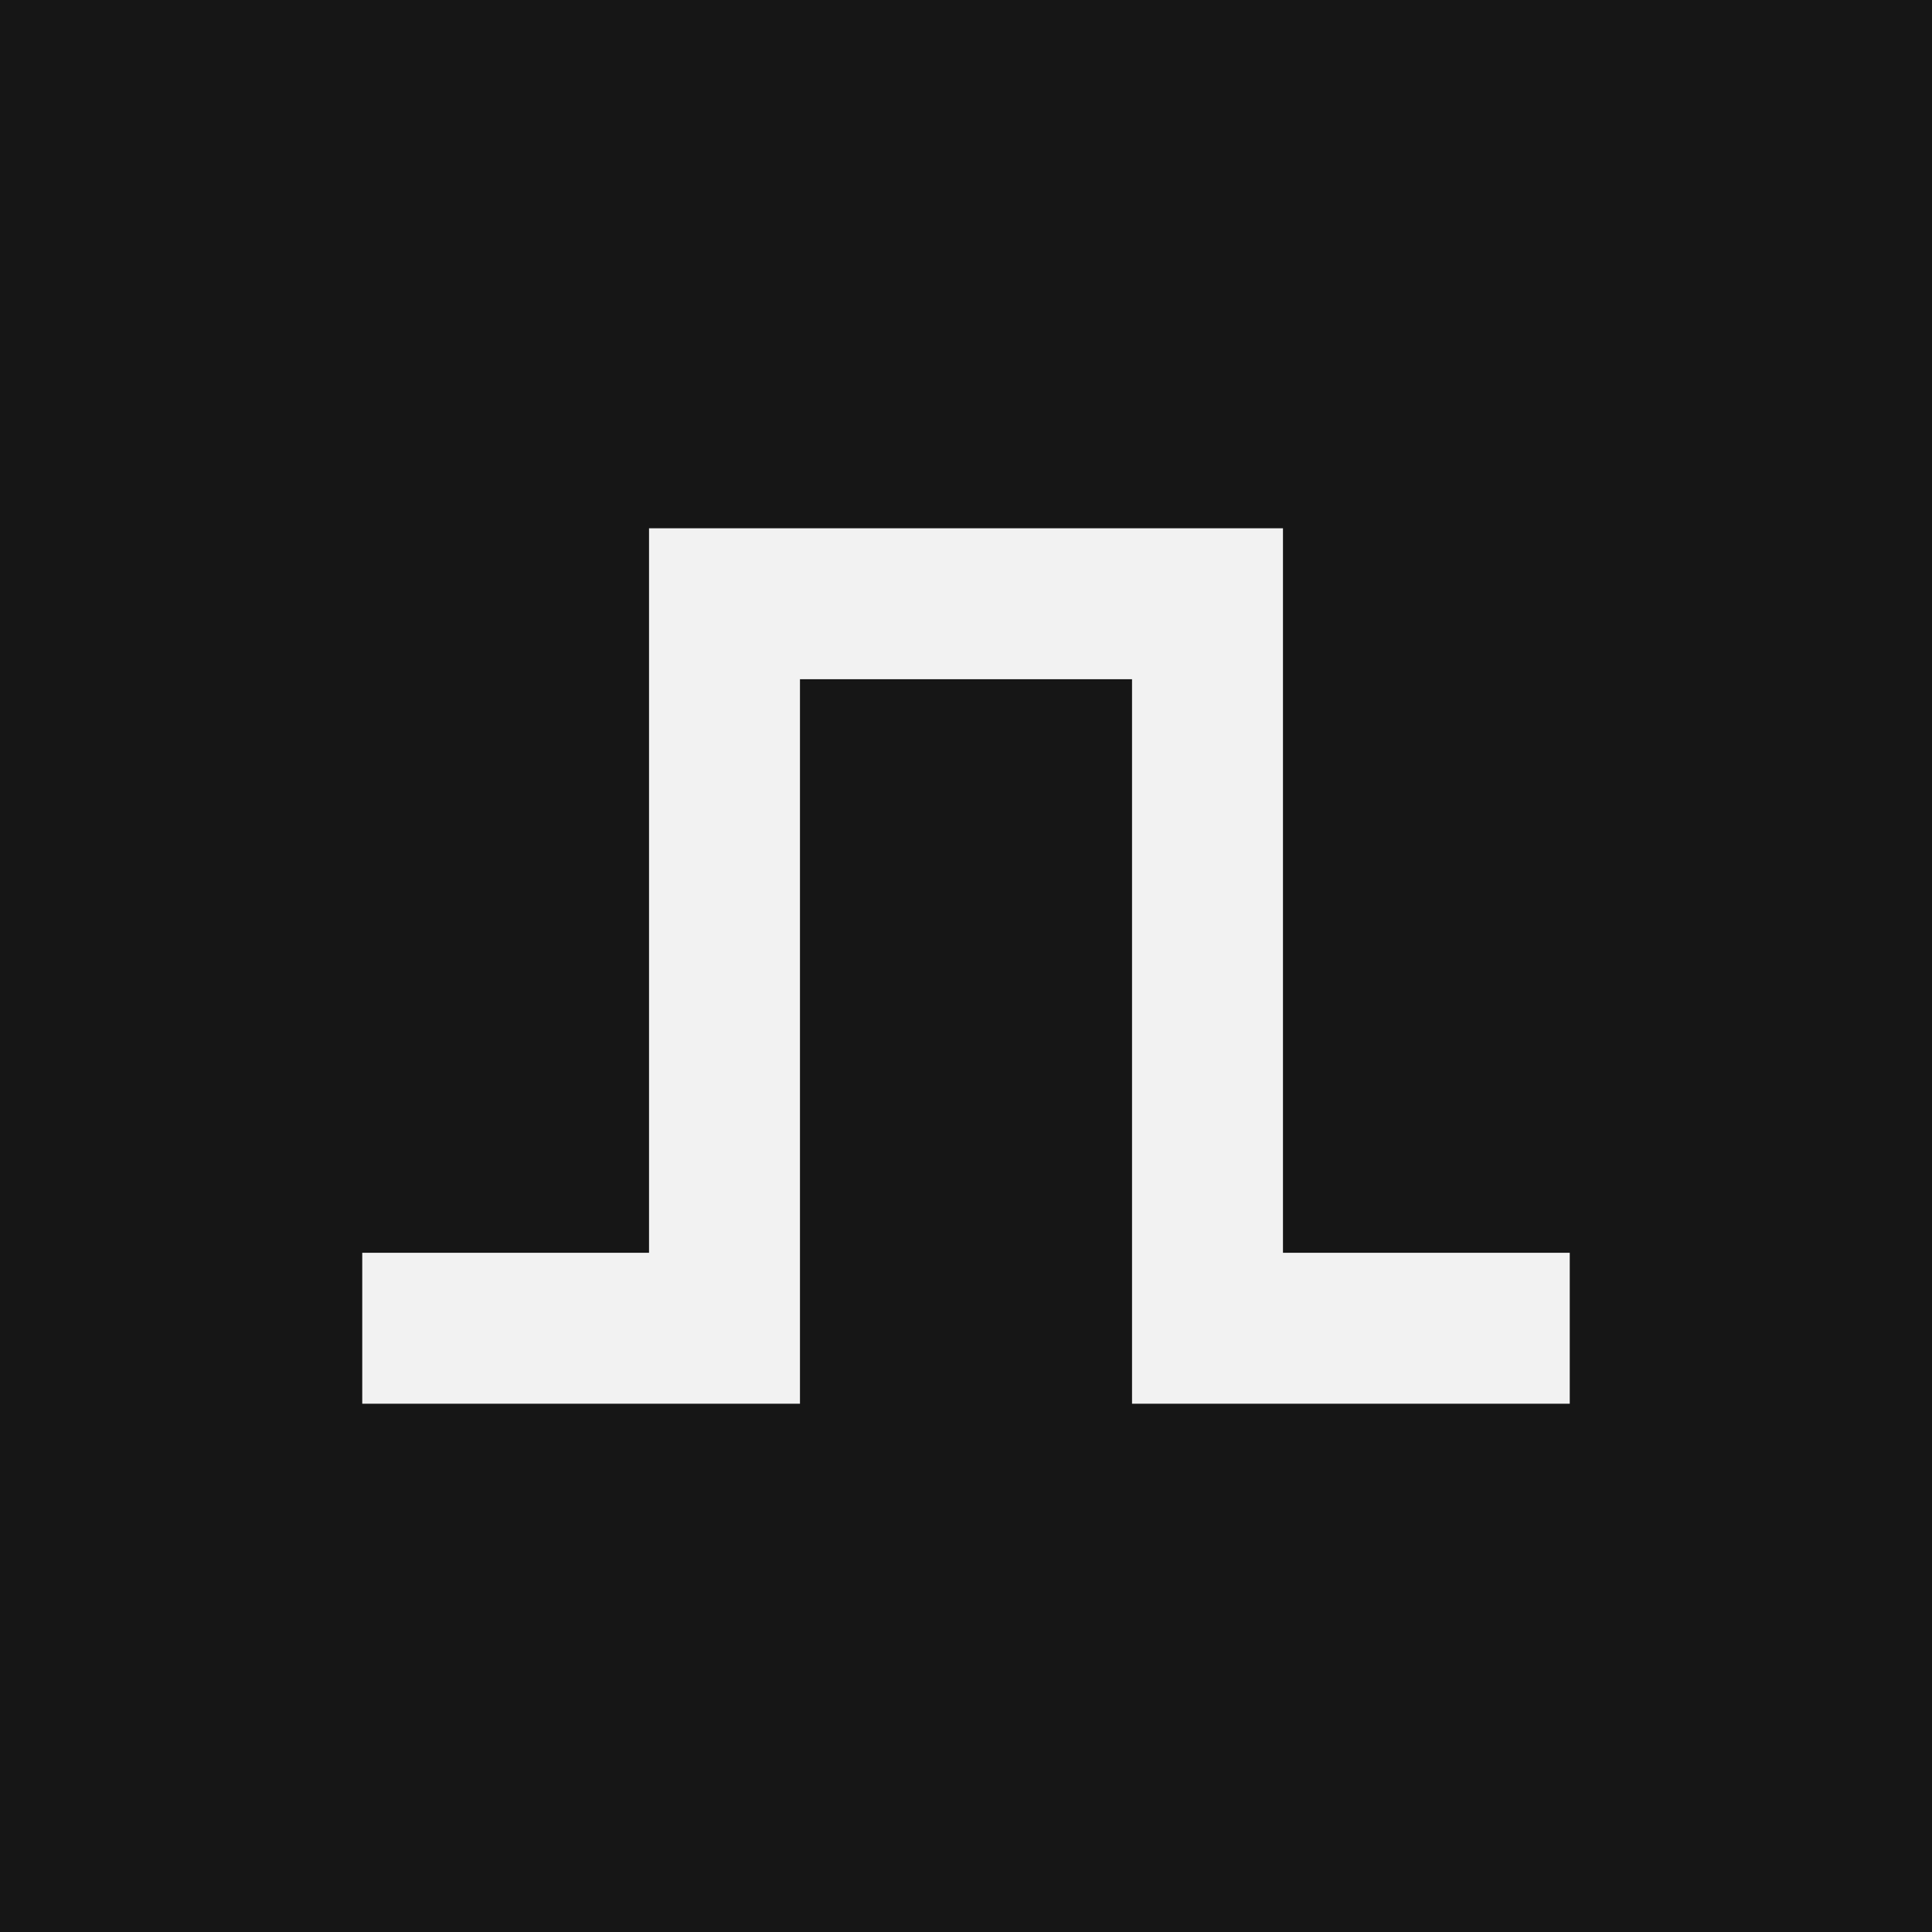
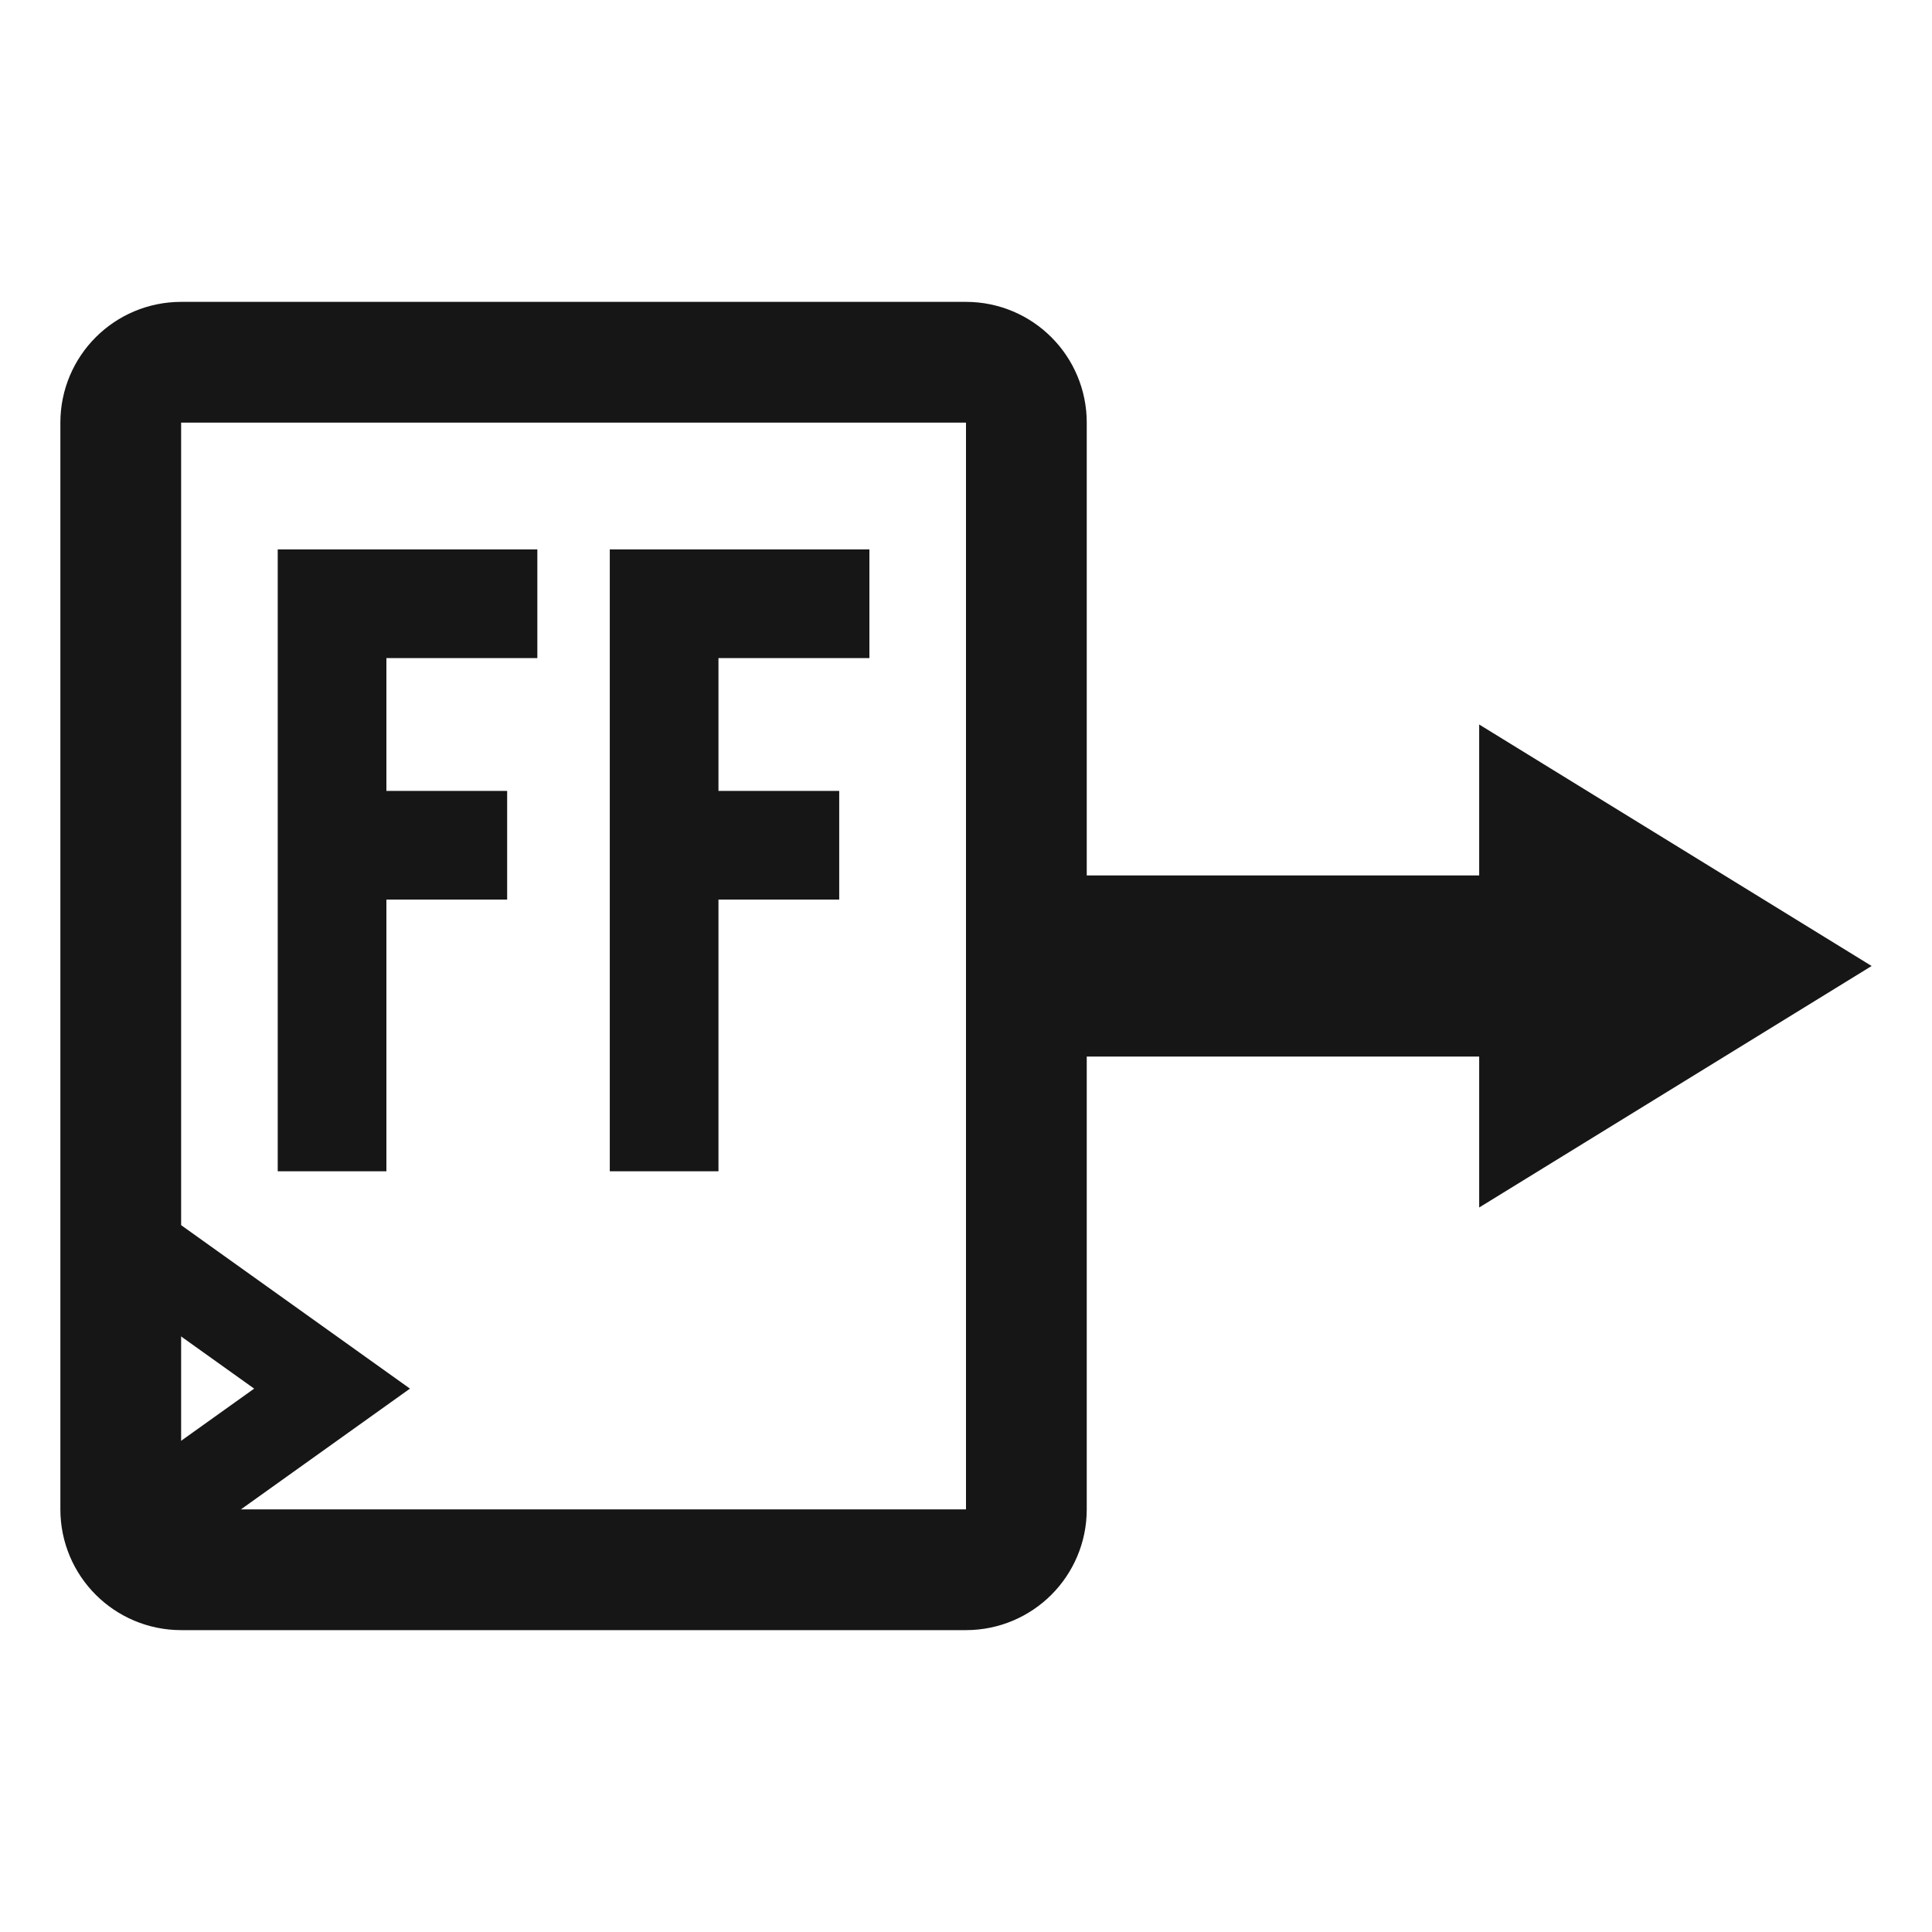
- <svg xmlns="http://www.w3.org/2000/svg" viewBox="0 0 32 32">
-   <rect width="32" height="32" fill="#161616" />
-   <path d="M6 22h6v-12h8v12h6" fill="none" stroke="#f2f2f2" stroke-width="2.5" />
+ <svg xmlns="http://www.w3.org/2000/svg" viewBox="0 0 64 64">
+   <style>:root{color:#161616}@media (prefers-color-scheme:dark){:root{color:#f2f2f2}}</style>
+   <rect x="4" y="12" width="30" height="40" rx="2" fill="none" stroke="currentColor" stroke-width="4" />
+   <path d="M4 41 L11 46 L4 51" fill="none" stroke="currentColor" stroke-width="3" />
+   <path d="M11 20 V37 M11 20 H16 M11 28 H15" fill="none" stroke="currentColor" stroke-width="3.6" stroke-linecap="square" />
+   <path d="M22 20 V37 M22 20 H27 M22 28 H26" fill="none" stroke="currentColor" stroke-width="3.6" stroke-linecap="square" />
+   <path d="M34 32 H50" stroke="currentColor" stroke-width="6" />
+   <path d="M49 24 L62 32 L49 40 Z" fill="currentColor" />
</svg>
